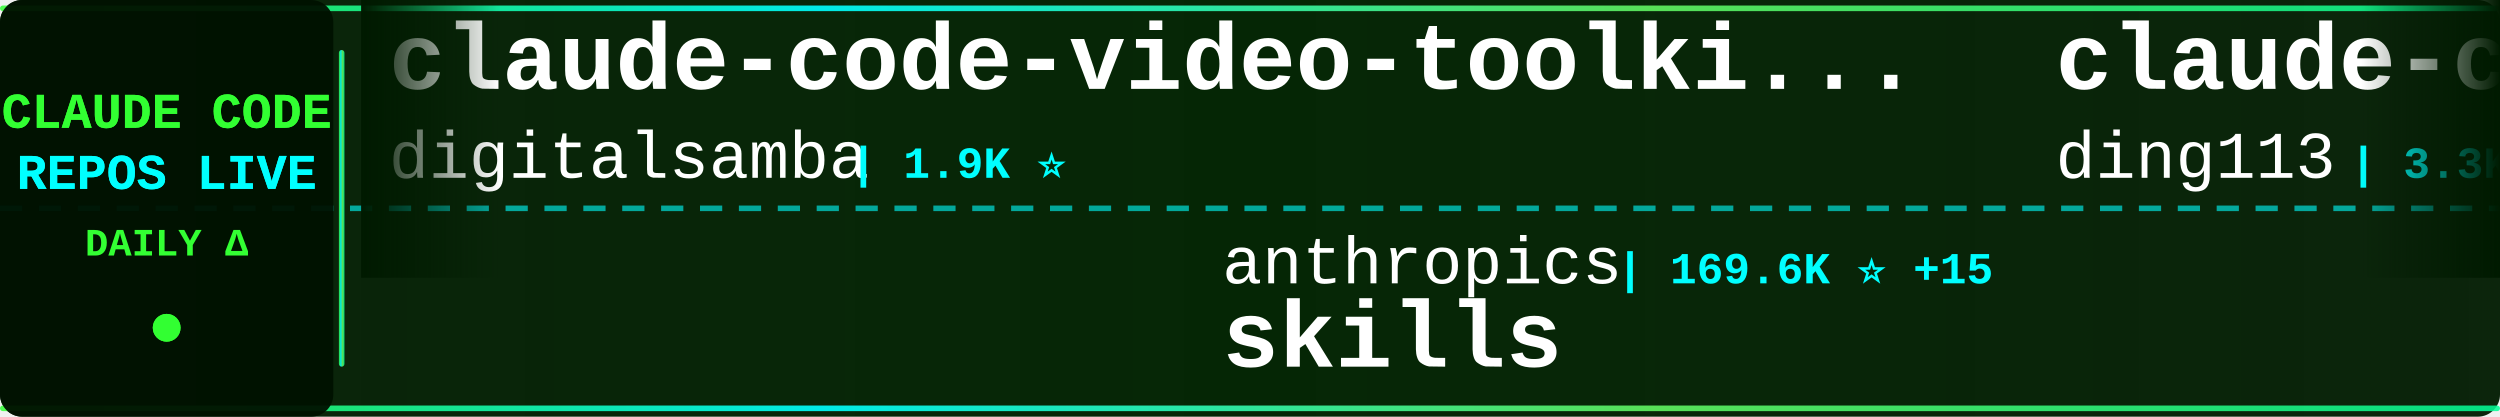
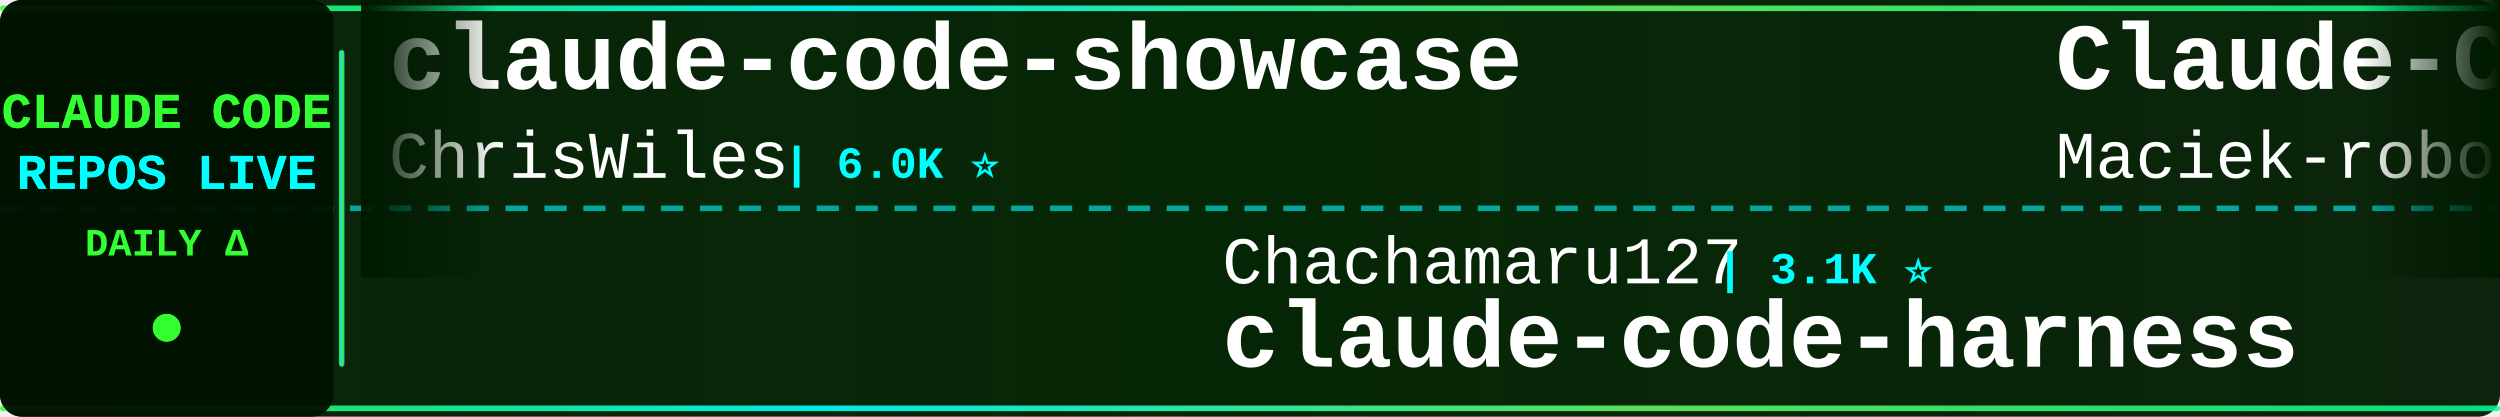
<svg xmlns="http://www.w3.org/2000/svg" width="900" height="150">
  <defs>
    <linearGradient id="tickerBg" x1="0%" y1="0%" x2="100%" y2="0%">
      <stop offset="0%" style="stop-color:#001a00;stop-opacity:0.95" />
      <stop offset="50%" style="stop-color:#002200;stop-opacity:0.98" />
      <stop offset="100%" style="stop-color:#001a00;stop-opacity:0.95" />
    </linearGradient>
    <linearGradient id="borderGrad" x1="0%" y1="0%" x2="100%" y2="0%">
      <stop offset="0%" style="stop-color:#33ff33;stop-opacity:0.85">
        <animate attributeName="stop-opacity" values="0.85;1;0.85" dur="2s" repeatCount="indefinite" />
      </stop>
      <stop offset="33%" style="stop-color:#00ffff;stop-opacity:0.9">
        <animate attributeName="stop-opacity" values="0.9;1;0.9" dur="2.2s" repeatCount="indefinite" />
      </stop>
      <stop offset="66%" style="stop-color:#66ff66;stop-opacity:0.85">
        <animate attributeName="stop-opacity" values="0.85;1;0.85" dur="1.8s" repeatCount="indefinite" />
      </stop>
      <stop offset="100%" style="stop-color:#00ff99;stop-opacity:0.85">
        <animate attributeName="stop-opacity" values="0.85;1;0.85" dur="2s" repeatCount="indefinite" />
      </stop>
    </linearGradient>
    <filter id="textGlow">
      <feGaussianBlur stdDeviation="0.1" result="coloredBlur" />
      <feMerge>
        <feMergeNode in="coloredBlur" />
        <feMergeNode in="SourceGraphic" />
      </feMerge>
    </filter>
    <filter id="metricGlow">
      <feGaussianBlur stdDeviation="0.2" result="coloredBlur" />
      <feMerge>
        <feMergeNode in="coloredBlur" />
        <feMergeNode in="SourceGraphic" />
      </feMerge>
    </filter>
    <linearGradient id="leftFade" x1="0%" y1="0%" x2="100%" y2="0%">
      <stop offset="0%" style="stop-color:#001a00;stop-opacity:1" />
      <stop offset="100%" style="stop-color:#001a00;stop-opacity:0" />
    </linearGradient>
    <linearGradient id="rightFade" x1="0%" y1="0%" x2="100%" y2="0%">
      <stop offset="0%" style="stop-color:#001a00;stop-opacity:0" />
      <stop offset="100%" style="stop-color:#001a00;stop-opacity:1" />
    </linearGradient>
  </defs>
  <rect width="900" height="150" fill="url(#tickerBg)" rx="8" />
  <rect x="0" y="2" width="900" height="2" fill="url(#borderGrad)" rx="1" />
  <rect x="0" y="146" width="900" height="2" fill="url(#borderGrad)" rx="1" />
  <line x1="0" y1="75" x2="900" y2="75" stroke="#00ffff" stroke-width="2" stroke-dasharray="8 6" opacity="0.6" />
  <rect x="0" y="0" width="120" height="150" fill="#001100" opacity="0.95" rx="8" />
  <text x="60" y="46" font-family="'Courier New', monospace" font-size="18" font-weight="bold" fill="#33ff33" text-anchor="middle" filter="url(#textGlow)">
    CLAUDE CODE
  </text>
  <text x="60" y="68" font-family="'Courier New', monospace" font-size="18" font-weight="bold" fill="#00ffff" text-anchor="middle" filter="url(#textGlow)">
    REPOS LIVE
  </text>
  <text x="60" y="92" font-family="'Courier New', monospace" font-size="14" font-weight="bold" fill="#33ff33" text-anchor="middle">
    DAILY Δ
  </text>
  <circle cx="60" cy="118" r="5" fill="#33ff33" filter="url(#metricGlow)">
    <animate attributeName="r" values="4;6;4" dur="1.5s" repeatCount="indefinite" />
    <animate attributeName="opacity" values="0.6;1;0.6" dur="1.5s" repeatCount="indefinite" />
  </circle>
  <rect x="122" y="18" width="2" height="114" fill="url(#borderGrad)" rx="1" />
  <clipPath id="tickerClip">
    <rect x="130" y="0" width="770" height="150" />
  </clipPath>
  <g clip-path="url(#tickerClip)">
    <g id="tickerItems">
      <animateTransform attributeName="transform" attributeType="XML" type="translate" from="0 0" to="-3000 0" dur="54s" repeatCount="indefinite" />
      <g transform="translate(0, 0)">
-         <text x="140" y="32" font-family="'Courier New', monospace" font-size="34" font-weight="bold" fill="#ffffff">claude-code-video-toolki...</text>
-         <text x="140" y="64" font-family="'Courier New', monospace" font-size="24" font-weight="normal" fill="#ffffff" opacity="1.0">digitalsamba</text>
-         <text x="306" y="64" font-family="'Courier New', monospace" font-size="16" font-weight="bold" fill="#00ffff"> | 1.9K ⭐</text>
+         <text x="140" y="32" font-family="'Courier New', monospace" font-size="34" font-weight="bold" fill="#ffffff">claude-code-showcase</text>
+         <text x="140" y="64" font-family="'Courier New', monospace" font-size="24" font-weight="normal" fill="#ffffff" opacity="1.0">ChrisWiles</text>
+         <text x="282" y="64" font-family="'Courier New', monospace" font-size="16" font-weight="bold" fill="#00ffff"> | 6.0K ⭐</text>
      </g>
      <g transform="translate(300, 0)">
-         <text x="140" y="102" font-family="'Courier New', monospace" font-size="24" font-weight="normal" fill="#ffffff" opacity="1.0">anthropics</text>
-         <text x="282" y="102" font-family="'Courier New', monospace" font-size="16" font-weight="bold" fill="#00ffff"> | 169.6K ⭐ +15</text>
-         <text x="140" y="132" font-family="'Courier New', monospace" font-size="34" font-weight="bold" fill="#ffffff">skills</text>
+         <text x="140" y="102" font-family="'Courier New', monospace" font-size="24" font-weight="normal" fill="#ffffff" opacity="1.0">Chachamaru127</text>
+         <text x="318" y="102" font-family="'Courier New', monospace" font-size="16" font-weight="bold" fill="#00ffff"> | 3.1K ⭐</text>
+         <text x="140" y="132" font-family="'Courier New', monospace" font-size="34" font-weight="bold" fill="#ffffff">claude-code-harness</text>
      </g>
      <g transform="translate(600, 0)">
-         <text x="140" y="32" font-family="'Courier New', monospace" font-size="34" font-weight="bold" fill="#ffffff">claude-code-hub</text>
-         <text x="140" y="64" font-family="'Courier New', monospace" font-size="24" font-weight="normal" fill="#ffffff" opacity="1.0">ding113</text>
-         <text x="246" y="64" font-family="'Courier New', monospace" font-size="16" font-weight="bold" fill="#00ffff"> | 3.3K ⭐</text>
+         <text x="140" y="32" font-family="'Courier New', monospace" font-size="34" font-weight="bold" fill="#ffffff">Claude-Code-Usage-Monito...</text>
+         <text x="140" y="64" font-family="'Courier New', monospace" font-size="24" font-weight="normal" fill="#ffffff" opacity="1.0">Maciek-roboblog</text>
+         <text x="342" y="64" font-family="'Courier New', monospace" font-size="16" font-weight="bold" fill="#00ffff"> | 8.6K ⭐</text>
      </g>
      <g transform="translate(900, 0)">
-         <text x="140" y="102" font-family="'Courier New', monospace" font-size="24" font-weight="normal" fill="#ffffff" opacity="1.0">ghuntley</text>
-         <text x="258" y="102" font-family="'Courier New', monospace" font-size="16" font-weight="bold" fill="#00ffff"> | 989 ⭐</text>
-         <text x="140" y="132" font-family="'Courier New', monospace" font-size="34" font-weight="bold" fill="#ffffff">claude-code-source-code-...</text>
+         <text x="140" y="102" font-family="'Courier New', monospace" font-size="24" font-weight="normal" fill="#ffffff" opacity="1.0">luyao618</text>
+         <text x="258" y="102" font-family="'Courier New', monospace" font-size="16" font-weight="bold" fill="#00ffff"> | 1.7K ⭐</text>
+         <text x="140" y="132" font-family="'Courier New', monospace" font-size="34" font-weight="bold" fill="#ffffff">Claude-Code-Source-Study</text>
      </g>
      <g transform="translate(1200, 0)">
-         <text x="140" y="32" font-family="'Courier New', monospace" font-size="34" font-weight="bold" fill="#ffffff">awesome-claude-code</text>
-         <text x="140" y="64" font-family="'Courier New', monospace" font-size="24" font-weight="normal" fill="#ffffff" opacity="1.0">jqueryscript</text>
-         <text x="306" y="64" font-family="'Courier New', monospace" font-size="16" font-weight="bold" fill="#00ffff"> | 499 ⭐</text>
+         <text x="140" y="32" font-family="'Courier New', monospace" font-size="34" font-weight="bold" fill="#ffffff">claude-code-proxy</text>
+         <text x="140" y="64" font-family="'Courier New', monospace" font-size="24" font-weight="normal" fill="#ffffff" opacity="1.0">1rgs</text>
+         <text x="210" y="64" font-family="'Courier New', monospace" font-size="16" font-weight="bold" fill="#00ffff"> | 3.7K ⭐</text>
      </g>
      <g transform="translate(1500, 0)">
-         <text x="140" y="102" font-family="'Courier New', monospace" font-size="24" font-weight="normal" fill="#ffffff" opacity="1.0">SeemSeam</text>
-         <text x="258" y="102" font-family="'Courier New', monospace" font-size="16" font-weight="bold" fill="#00ffff"> | 3.4K ⭐</text>
-         <text x="140" y="132" font-family="'Courier New', monospace" font-size="34" font-weight="bold" fill="#ffffff">claude_codex_bridge</text>
+         <text x="140" y="102" font-family="'Courier New', monospace" font-size="24" font-weight="normal" fill="#ffffff" opacity="1.0">rohitg00</text>
+         <text x="258" y="102" font-family="'Courier New', monospace" font-size="16" font-weight="bold" fill="#00ffff"> | 2.5K ⭐ +1</text>
+         <text x="140" y="132" font-family="'Courier New', monospace" font-size="34" font-weight="bold" fill="#ffffff">awesome-claude-code-tool...</text>
      </g>
      <g transform="translate(1800, 0)">
-         <text x="140" y="32" font-family="'Courier New', monospace" font-size="34" font-weight="bold" fill="#ffffff">pi-vs-claude-code</text>
-         <text x="140" y="64" font-family="'Courier New', monospace" font-size="24" font-weight="normal" fill="#ffffff" opacity="1.0">disler</text>
-         <text x="234" y="64" font-family="'Courier New', monospace" font-size="16" font-weight="bold" fill="#00ffff"> | 1.6K ⭐ +1</text>
+         <text x="140" y="32" font-family="'Courier New', monospace" font-size="34" font-weight="bold" fill="#ffffff">Open-ClaudeCode</text>
+         <text x="140" y="64" font-family="'Courier New', monospace" font-size="24" font-weight="normal" fill="#ffffff" opacity="1.0">LING71671</text>
+         <text x="270" y="64" font-family="'Courier New', monospace" font-size="16" font-weight="bold" fill="#00ffff"> | 945 ⭐</text>
      </g>
      <g transform="translate(2100, 0)">
-         <text x="140" y="102" font-family="'Courier New', monospace" font-size="24" font-weight="normal" fill="#ffffff" opacity="1.0">fuergaosi233</text>
-         <text x="306" y="102" font-family="'Courier New', monospace" font-size="16" font-weight="bold" fill="#00ffff"> | 2.8K ⭐</text>
-         <text x="140" y="132" font-family="'Courier New', monospace" font-size="34" font-weight="bold" fill="#ffffff">claude-code-proxy</text>
+         <text x="140" y="102" font-family="'Courier New', monospace" font-size="24" font-weight="normal" fill="#ffffff" opacity="1.0">xu-xiang</text>
+         <text x="258" y="102" font-family="'Courier New', monospace" font-size="16" font-weight="bold" fill="#00ffff"> | 1.9K ⭐ +1</text>
+         <text x="140" y="132" font-family="'Courier New', monospace" font-size="34" font-weight="bold" fill="#ffffff">everything-claude-code-z...</text>
      </g>
      <g transform="translate(2400, 0)">
-         <text x="140" y="32" font-family="'Courier New', monospace" font-size="34" font-weight="bold" fill="#ffffff">claude-code-local</text>
-         <text x="140" y="64" font-family="'Courier New', monospace" font-size="24" font-weight="normal" fill="#ffffff" opacity="1.0">nicedreamzapp</text>
-         <text x="318" y="64" font-family="'Courier New', monospace" font-size="16" font-weight="bold" fill="#00ffff"> | 3.2K ⭐</text>
+         <text x="140" y="32" font-family="'Courier New', monospace" font-size="34" font-weight="bold" fill="#ffffff">Claude-Code</text>
+         <text x="140" y="64" font-family="'Courier New', monospace" font-size="24" font-weight="normal" fill="#ffffff" opacity="1.0">KPR111</text>
+         <text x="234" y="64" font-family="'Courier New', monospace" font-size="16" font-weight="bold" fill="#00ffff"> | 18 ⭐</text>
      </g>
      <g transform="translate(2700, 0)">
-         <text x="140" y="102" font-family="'Courier New', monospace" font-size="24" font-weight="normal" fill="#ffffff" opacity="1.0">centminmod</text>
-         <text x="282" y="102" font-family="'Courier New', monospace" font-size="16" font-weight="bold" fill="#00ffff"> | 2.6K ⭐</text>
-         <text x="140" y="132" font-family="'Courier New', monospace" font-size="34" font-weight="bold" fill="#ffffff">my-claude-code-setup</text>
+         <text x="140" y="102" font-family="'Courier New', monospace" font-size="24" font-weight="normal" fill="#ffffff" opacity="1.0">hangsman</text>
+         <text x="258" y="102" font-family="'Courier New', monospace" font-size="16" font-weight="bold" fill="#00ffff"> | 791 ⭐</text>
+         <text x="140" y="132" font-family="'Courier New', monospace" font-size="34" font-weight="bold" fill="#ffffff">claude-code-source</text>
      </g>
      <g transform="translate(3000, 0)">
-         <text x="140" y="32" font-family="'Courier New', monospace" font-size="34" font-weight="bold" fill="#ffffff">claude-code-video-toolki...</text>
-         <text x="140" y="64" font-family="'Courier New', monospace" font-size="24" font-weight="normal" fill="#ffffff" opacity="1.0">digitalsamba</text>
-         <text x="306" y="64" font-family="'Courier New', monospace" font-size="16" font-weight="bold" fill="#00ffff"> | 1.9K ⭐</text>
+         <text x="140" y="32" font-family="'Courier New', monospace" font-size="34" font-weight="bold" fill="#ffffff">claude-code-showcase</text>
+         <text x="140" y="64" font-family="'Courier New', monospace" font-size="24" font-weight="normal" fill="#ffffff" opacity="1.0">ChrisWiles</text>
+         <text x="282" y="64" font-family="'Courier New', monospace" font-size="16" font-weight="bold" fill="#00ffff"> | 6.0K ⭐</text>
      </g>
      <g transform="translate(3300, 0)">
-         <text x="140" y="102" font-family="'Courier New', monospace" font-size="24" font-weight="normal" fill="#ffffff" opacity="1.0">anthropics</text>
-         <text x="282" y="102" font-family="'Courier New', monospace" font-size="16" font-weight="bold" fill="#00ffff"> | 169.6K ⭐ +15</text>
-         <text x="140" y="132" font-family="'Courier New', monospace" font-size="34" font-weight="bold" fill="#ffffff">skills</text>
+         <text x="140" y="102" font-family="'Courier New', monospace" font-size="24" font-weight="normal" fill="#ffffff" opacity="1.0">Chachamaru127</text>
+         <text x="318" y="102" font-family="'Courier New', monospace" font-size="16" font-weight="bold" fill="#00ffff"> | 3.1K ⭐</text>
+         <text x="140" y="132" font-family="'Courier New', monospace" font-size="34" font-weight="bold" fill="#ffffff">claude-code-harness</text>
      </g>
      <g transform="translate(3600, 0)">
-         <text x="140" y="32" font-family="'Courier New', monospace" font-size="34" font-weight="bold" fill="#ffffff">claude-code-hub</text>
-         <text x="140" y="64" font-family="'Courier New', monospace" font-size="24" font-weight="normal" fill="#ffffff" opacity="1.0">ding113</text>
-         <text x="246" y="64" font-family="'Courier New', monospace" font-size="16" font-weight="bold" fill="#00ffff"> | 3.3K ⭐</text>
+         <text x="140" y="32" font-family="'Courier New', monospace" font-size="34" font-weight="bold" fill="#ffffff">Claude-Code-Usage-Monito...</text>
+         <text x="140" y="64" font-family="'Courier New', monospace" font-size="24" font-weight="normal" fill="#ffffff" opacity="1.0">Maciek-roboblog</text>
+         <text x="342" y="64" font-family="'Courier New', monospace" font-size="16" font-weight="bold" fill="#00ffff"> | 8.6K ⭐</text>
      </g>
      <g transform="translate(3900, 0)">
-         <text x="140" y="102" font-family="'Courier New', monospace" font-size="24" font-weight="normal" fill="#ffffff" opacity="1.0">ghuntley</text>
-         <text x="258" y="102" font-family="'Courier New', monospace" font-size="16" font-weight="bold" fill="#00ffff"> | 989 ⭐</text>
-         <text x="140" y="132" font-family="'Courier New', monospace" font-size="34" font-weight="bold" fill="#ffffff">claude-code-source-code-...</text>
+         <text x="140" y="102" font-family="'Courier New', monospace" font-size="24" font-weight="normal" fill="#ffffff" opacity="1.0">luyao618</text>
+         <text x="258" y="102" font-family="'Courier New', monospace" font-size="16" font-weight="bold" fill="#00ffff"> | 1.7K ⭐</text>
+         <text x="140" y="132" font-family="'Courier New', monospace" font-size="34" font-weight="bold" fill="#ffffff">Claude-Code-Source-Study</text>
      </g>
    </g>
  </g>
  <rect x="130" y="0" width="50" height="100" fill="url(#leftFade)" />
  <rect x="850" y="0" width="50" height="100" fill="url(#rightFade)" />
</svg>
